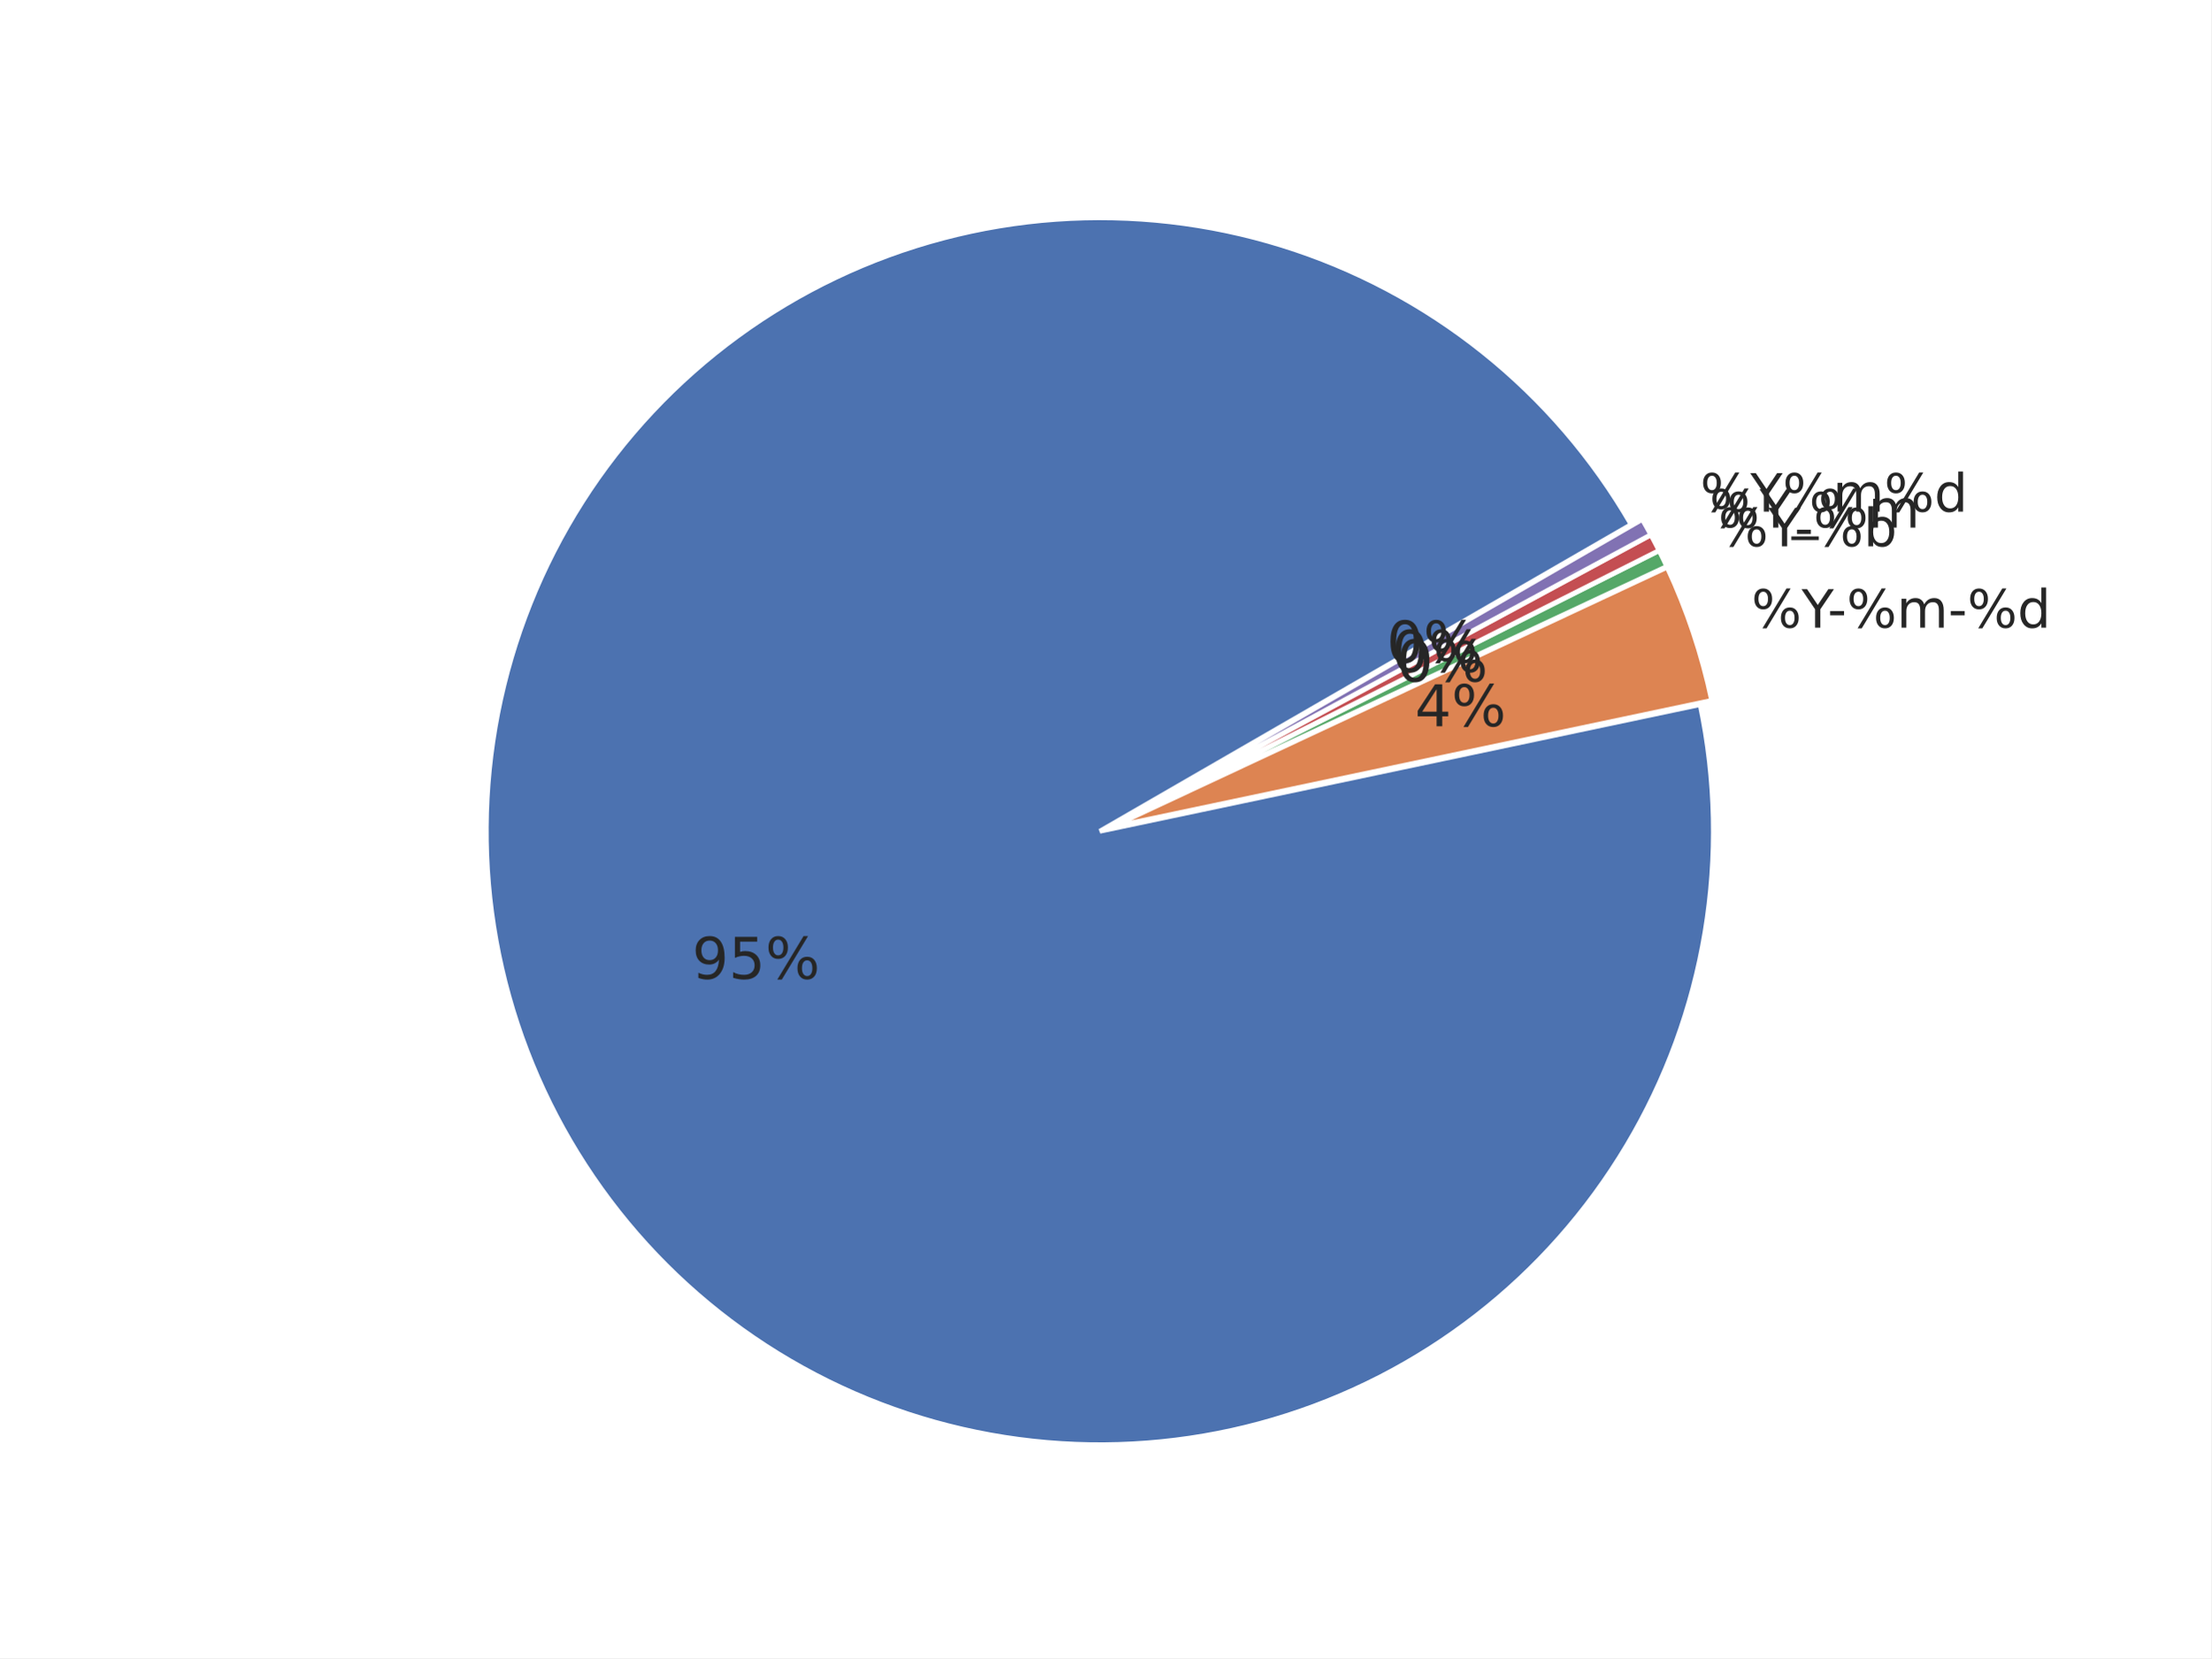
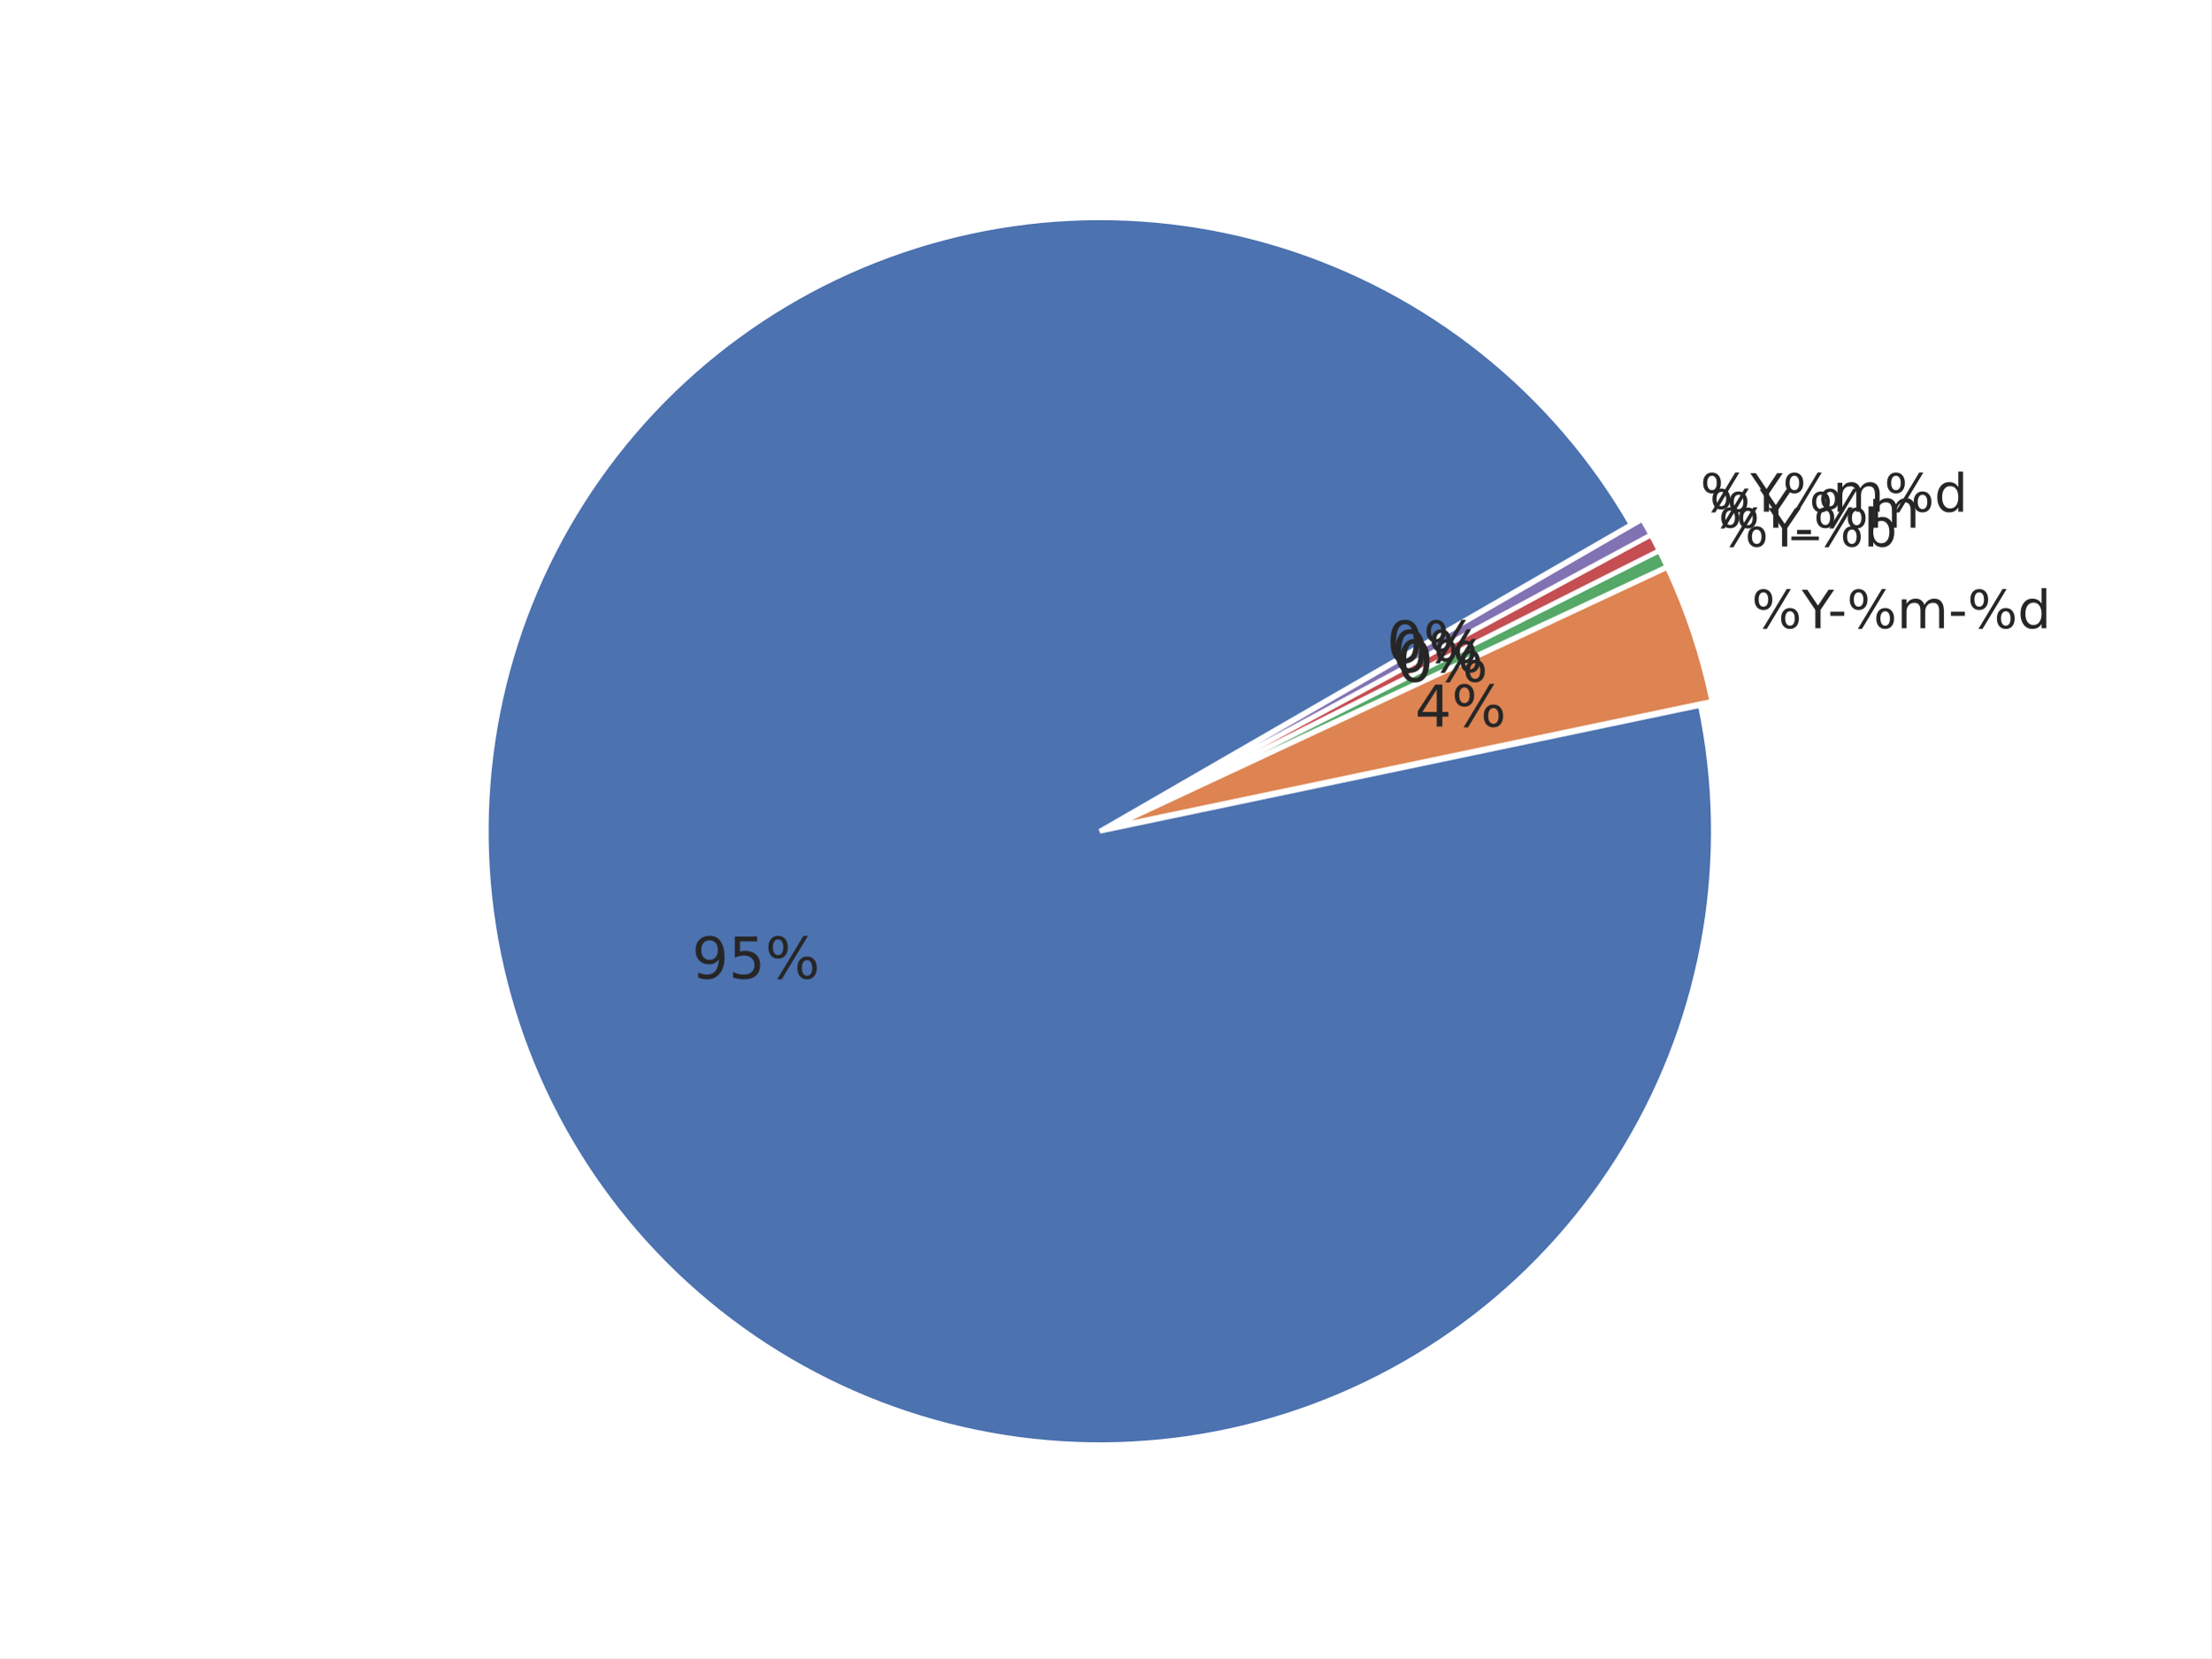
<svg xmlns="http://www.w3.org/2000/svg" xmlns:xlink="http://www.w3.org/1999/xlink" width="460.8pt" height="345.6pt" viewBox="0 0 460.8 345.6" version="1.1">
  <defs>
    <style type="text/css">*{stroke-linejoin: round; stroke-linecap: butt}</style>
  </defs>
  <g id="figure_1">
    <g id="patch_1">
      <path d="M 0 345.6  L 460.8 345.6  L 460.8 0  L 0 0  z " style="fill: #ffffff" />
    </g>
    <g id="axes_1">
      <g id="matplotlib.axis_1" />
      <g id="matplotlib.axis_2" />
      <g id="patch_2">
-         <path d="M 339.946 109.321  C 331.974 95.514 321.49 83.318 309.035 73.365  C 296.58 63.411 282.373 55.875 267.147 51.144  C 251.922 46.413 235.945 44.572 220.042 45.714  C 204.139 46.857 188.59 50.964 174.197 57.822  C 159.804 64.681 146.82 74.171 135.916 85.803  C 125.012 97.435 116.379 111.004 110.463 125.81  C 104.547 140.615 101.452 156.397 101.337 172.34  C 101.223 188.283 104.091 204.108 109.794 218.997  C 115.497 233.886 123.935 247.577 134.671 259.364  C 145.407 271.151 158.254 280.827 172.547 287.892  C 186.84 294.956 202.329 299.285 218.213 300.656  C 234.098 302.027 250.1 300.414 265.392 295.903  C 280.683 291.391 294.998 284.059 307.594 274.285  C 320.191 264.511 330.849 252.467 339.018 238.775  C 347.187 225.084 352.724 209.984 355.342 194.257  C 357.96 178.53 357.614 162.451 354.322 146.851  L 229.206 173.257  z " style="fill: #4c72b0; stroke: #ffffff; stroke-linejoin: miter" />
+         <path d="M 339.946 109.321  C 331.976 95.516 321.495 83.323 309.044 73.371  C 296.593 63.419 282.39 55.882 267.169 51.15  C 251.948 46.418 235.975 44.573 220.076 45.711  C 204.177 46.849 188.63 50.95 174.238 57.802  C 159.847 64.653 146.862 74.136 135.955 85.76  C 125.048 97.384 116.411 110.946 110.488 125.744  C 104.566 140.543 101.462 156.319 101.337 172.258  C 101.213 188.198 104.07 204.02 109.761 218.91  C 115.452 233.799 123.877 247.494 134.601 259.286  C 145.325 271.079 158.16 280.764 172.443 287.839  C 186.726 294.915 202.207 299.258 218.086 300.644  C 233.966 302.03 249.965 300.435 265.258 295.941  C 280.551 291.447 294.87 284.133 307.475 274.376  C 320.08 264.62 330.75 252.592 338.934 238.914  C 347.119 225.235 352.674 210.147 355.313 194.427  C 357.952 178.707 357.628 162.632 354.359 147.031  L 229.206 173.257  z " style="fill: #4c72b0; stroke: #ffffff; stroke-linejoin: miter" />
      </g>
      <g id="patch_3">
-         <path d="M 356.728 145.988  C 355.718 141.2 354.434 136.475 352.882 131.835  C 351.33 127.194 349.513 122.647 347.439 118.215  L 231.613 172.394  z " style="fill: #dd8452; stroke: #ffffff; stroke-linejoin: miter" />
+         <path d="M 356.767 146.17  C 355.759 141.359 354.474 136.61 352.919 131.947  C 351.364 127.284 349.542 122.715 347.461 118.262  L 231.613 172.396  z " style="fill: #dd8452; stroke: #ffffff; stroke-linejoin: miter" />
      </g>
      <g id="patch_4">
-         <path d="M 347.377 118.062  C 347.118 117.508 346.855 116.956 346.588 116.406  C 346.321 115.856 346.05 115.308 345.775 114.762  L 231.55 172.242  z " style="fill: #55a868; stroke: #ffffff; stroke-linejoin: miter" />
+         <path d="M 347.399 118.108  C 347.139 117.552 346.875 116.997 346.607 116.444  C 346.338 115.892 346.066 115.341 345.791 114.792  L 231.551 172.242  z " style="fill: #55a868; stroke: #ffffff; stroke-linejoin: miter" />
      </g>
      <g id="patch_5">
-         <path d="M 345.759 114.729  C 345.484 114.183 345.205 113.639 344.922 113.096  C 344.64 112.554 344.353 112.014 344.063 111.476  L 231.534 172.209  z " style="fill: #c44e52; stroke: #ffffff; stroke-linejoin: miter" />
+         <path d="M 345.774 114.759  C 345.498 114.211 345.218 113.664 344.934 113.119  C 344.65 112.574 344.363 112.032 344.071 111.491  L 231.534 172.209  z " style="fill: #c44e52; stroke: #ffffff; stroke-linejoin: miter" />
      </g>
      <g id="patch_6">
-         <path d="M 344.045 111.444  C 343.755 110.906 343.461 110.37 343.163 109.836  C 342.865 109.302 342.563 108.77 342.257 108.241  L 231.516 172.177  z " style="fill: #8172b3; stroke: #ffffff; stroke-linejoin: miter" />
+         <path d="M 344.053 111.459  C 343.762 110.918 343.466 110.379 343.167 109.843  C 342.867 109.307 342.564 108.773 342.257 108.241  L 231.517 172.177  z " style="fill: #8172b3; stroke: #ffffff; stroke-linejoin: miter" />
      </g>
      <g id="text_1">
-         <g style="fill: #262626" transform="translate(144.223 204.0124) scale(0.12 -0.12)">
+         <g style="fill: #262626" transform="translate(144.2028 203.9597) scale(0.12 -0.12)">
          <defs>
            <path id="DejaVuSans-39" d="M 703 97  L 703 672  Q 941 559 1184 500  Q 1428 441 1663 441  Q 2288 441 2617 861  Q 2947 1281 2994 2138  Q 2813 1869 2534 1725  Q 2256 1581 1919 1581  Q 1219 1581 811 2004  Q 403 2428 403 3163  Q 403 3881 828 4315  Q 1253 4750 1959 4750  Q 2769 4750 3195 4129  Q 3622 3509 3622 2328  Q 3622 1225 3098 567  Q 2575 -91 1691 -91  Q 1453 -91 1209 -44  Q 966 3 703 97  z M 1959 2075  Q 2384 2075 2632 2365  Q 2881 2656 2881 3163  Q 2881 3666 2632 3958  Q 2384 4250 1959 4250  Q 1534 4250 1286 3958  Q 1038 3666 1038 3163  Q 1038 2656 1286 2365  Q 1534 2075 1959 2075  z " transform="scale(0.015625)" />
            <path id="DejaVuSans-35" d="M 691 4666  L 3169 4666  L 3169 4134  L 1269 4134  L 1269 2991  Q 1406 3038 1543 3061  Q 1681 3084 1819 3084  Q 2600 3084 3056 2656  Q 3513 2228 3513 1497  Q 3513 744 3044 326  Q 2575 -91 1722 -91  Q 1428 -91 1123 -41  Q 819 9 494 109  L 494 744  Q 775 591 1075 516  Q 1375 441 1709 441  Q 2250 441 2565 725  Q 2881 1009 2881 1497  Q 2881 1984 2565 2268  Q 2250 2553 1709 2553  Q 1456 2553 1204 2497  Q 953 2441 691 2322  L 691 4666  z " transform="scale(0.015625)" />
            <path id="DejaVuSans-25" d="M 4653 2053  Q 4381 2053 4226 1822  Q 4072 1591 4072 1178  Q 4072 772 4226 539  Q 4381 306 4653 306  Q 4919 306 5073 539  Q 5228 772 5228 1178  Q 5228 1588 5073 1820  Q 4919 2053 4653 2053  z M 4653 2450  Q 5147 2450 5437 2106  Q 5728 1763 5728 1178  Q 5728 594 5436 251  Q 5144 -91 4653 -91  Q 4153 -91 3862 251  Q 3572 594 3572 1178  Q 3572 1766 3864 2108  Q 4156 2450 4653 2450  z M 1428 4353  Q 1159 4353 1004 4120  Q 850 3888 850 3481  Q 850 3069 1003 2837  Q 1156 2606 1428 2606  Q 1700 2606 1854 2837  Q 2009 3069 2009 3481  Q 2009 3884 1853 4118  Q 1697 4353 1428 4353  z M 4250 4750  L 4750 4750  L 1831 -91  L 1331 -91  L 4250 4750  z M 1428 4750  Q 1922 4750 2215 4408  Q 2509 4066 2509 3481  Q 2509 2891 2217 2550  Q 1925 2209 1428 2209  Q 931 2209 642 2551  Q 353 2894 353 3481  Q 353 4063 643 4406  Q 934 4750 1428 4750  z " transform="scale(0.015625)" />
          </defs>
          <use xlink:href="#DejaVuSans-39" />
          <use xlink:href="#DejaVuSans-35" x="63.623" />
          <use xlink:href="#DejaVuSans-25" x="127.246" />
        </g>
      </g>
      <g id="text_2">
-         <g style="fill: #262626" transform="translate(365.0085 130.8138) scale(0.11 -0.11)">
+         <g style="fill: #262626" transform="translate(365.0499 130.9379) scale(0.11 -0.11)">
          <defs>
            <path id="DejaVuSans-59" d="M -13 4666  L 666 4666  L 1959 2747  L 3244 4666  L 3922 4666  L 2272 2222  L 2272 0  L 1638 0  L 1638 2222  L -13 4666  z " transform="scale(0.015625)" />
            <path id="DejaVuSans-2d" d="M 313 2009  L 1997 2009  L 1997 1497  L 313 1497  L 313 2009  z " transform="scale(0.015625)" />
            <path id="DejaVuSans-6d" d="M 3328 2828  Q 3544 3216 3844 3400  Q 4144 3584 4550 3584  Q 5097 3584 5394 3201  Q 5691 2819 5691 2113  L 5691 0  L 5113 0  L 5113 2094  Q 5113 2597 4934 2840  Q 4756 3084 4391 3084  Q 3944 3084 3684 2787  Q 3425 2491 3425 1978  L 3425 0  L 2847 0  L 2847 2094  Q 2847 2600 2669 2842  Q 2491 3084 2119 3084  Q 1678 3084 1418 2786  Q 1159 2488 1159 1978  L 1159 0  L 581 0  L 581 3500  L 1159 3500  L 1159 2956  Q 1356 3278 1631 3431  Q 1906 3584 2284 3584  Q 2666 3584 2933 3390  Q 3200 3197 3328 2828  z " transform="scale(0.015625)" />
            <path id="DejaVuSans-64" d="M 2906 2969  L 2906 4863  L 3481 4863  L 3481 0  L 2906 0  L 2906 525  Q 2725 213 2448 61  Q 2172 -91 1784 -91  Q 1150 -91 751 415  Q 353 922 353 1747  Q 353 2572 751 3078  Q 1150 3584 1784 3584  Q 2172 3584 2448 3432  Q 2725 3281 2906 2969  z M 947 1747  Q 947 1113 1208 752  Q 1469 391 1925 391  Q 2381 391 2643 752  Q 2906 1113 2906 1747  Q 2906 2381 2643 2742  Q 2381 3103 1925 3103  Q 1469 3103 1208 2742  Q 947 2381 947 1747  z " transform="scale(0.015625)" />
          </defs>
          <use xlink:href="#DejaVuSans-25" />
          <use xlink:href="#DejaVuSans-59" x="95.02" />
          <use xlink:href="#DejaVuSans-2d" x="144.229" />
          <use xlink:href="#DejaVuSans-25" x="180.312" />
          <use xlink:href="#DejaVuSans-6d" x="275.332" />
          <use xlink:href="#DejaVuSans-2d" x="372.744" />
          <use xlink:href="#DejaVuSans-25" x="408.828" />
          <use xlink:href="#DejaVuSans-64" x="503.848" />
        </g>
      </g>
      <g id="text_3">
-         <g style="fill: #262626" transform="translate(294.8556 151.3697) scale(0.12 -0.12)">
+         <g style="fill: #262626" transform="translate(294.8784 151.4379) scale(0.12 -0.12)">
          <defs>
            <path id="DejaVuSans-34" d="M 2419 4116  L 825 1625  L 2419 1625  L 2419 4116  z M 2253 4666  L 3047 4666  L 3047 1625  L 3713 1625  L 3713 1100  L 3047 1100  L 3047 0  L 2419 0  L 2419 1100  L 313 1100  L 313 1709  L 2253 4666  z " transform="scale(0.015625)" />
          </defs>
          <use xlink:href="#DejaVuSans-34" />
          <use xlink:href="#DejaVuSans-25" x="63.623" />
        </g>
      </g>
      <g id="text_4">
-         <g style="fill: #262626" transform="translate(358.0917 113.8579) scale(0.11 -0.11)">
+         <g style="fill: #262626" transform="translate(358.1121 113.9) scale(0.11 -0.11)">
          <defs>
            <path id="DejaVuSans-62" d="M 3116 1747  Q 3116 2381 2855 2742  Q 2594 3103 2138 3103  Q 1681 3103 1420 2742  Q 1159 2381 1159 1747  Q 1159 1113 1420 752  Q 1681 391 2138 391  Q 2594 391 2855 752  Q 3116 1113 3116 1747  z M 1159 2969  Q 1341 3281 1617 3432  Q 1894 3584 2278 3584  Q 2916 3584 3314 3078  Q 3713 2572 3713 1747  Q 3713 922 3314 415  Q 2916 -91 2278 -91  Q 1894 -91 1617 61  Q 1341 213 1159 525  L 1159 0  L 581 0  L 581 4863  L 1159 4863  L 1159 2969  z " transform="scale(0.015625)" />
          </defs>
          <use xlink:href="#DejaVuSans-25" />
          <use xlink:href="#DejaVuSans-59" x="95.02" />
          <use xlink:href="#DejaVuSans-2d" x="144.229" />
          <use xlink:href="#DejaVuSans-25" x="180.312" />
          <use xlink:href="#DejaVuSans-62" x="275.332" />
        </g>
      </g>
      <g id="text_5">
-         <g style="fill: #262626" transform="translate(291.0545 142.0516) scale(0.12 -0.12)">
+         <g style="fill: #262626" transform="translate(291.0657 142.0747) scale(0.12 -0.12)">
          <defs>
            <path id="DejaVuSans-30" d="M 2034 4250  Q 1547 4250 1301 3770  Q 1056 3291 1056 2328  Q 1056 1369 1301 889  Q 1547 409 2034 409  Q 2525 409 2770 889  Q 3016 1369 3016 2328  Q 3016 3291 2770 3770  Q 2525 4250 2034 4250  z M 2034 4750  Q 2819 4750 3233 4129  Q 3647 3509 3647 2328  Q 3647 1150 3233 529  Q 2819 -91 2034 -91  Q 1250 -91 836 529  Q 422 1150 422 2328  Q 422 3509 836 4129  Q 1250 4750 2034 4750  z " transform="scale(0.015625)" />
          </defs>
          <use xlink:href="#DejaVuSans-30" />
          <use xlink:href="#DejaVuSans-25" x="63.623" />
        </g>
      </g>
      <g id="text_6">
-         <g style="fill: #262626" transform="translate(356.2613 109.9703) scale(0.11 -0.11)">
+         <g style="fill: #262626" transform="translate(356.2742 109.9952) scale(0.11 -0.11)">
          <defs>
            <path id="DejaVuSans-5f" d="M 3263 -1063  L 3263 -1509  L -63 -1509  L -63 -1063  L 3263 -1063  z " transform="scale(0.015625)" />
          </defs>
          <use xlink:href="#DejaVuSans-25" />
          <use xlink:href="#DejaVuSans-59" x="95.02" />
          <use xlink:href="#DejaVuSans-5f" x="156.104" />
          <use xlink:href="#DejaVuSans-25" x="206.104" />
          <use xlink:href="#DejaVuSans-6d" x="301.123" />
        </g>
      </g>
      <g id="text_7">
-         <g style="fill: #262626" transform="translate(290.0486 140.0526) scale(0.12 -0.12)">
+         <g style="fill: #262626" transform="translate(290.0557 140.0663) scale(0.12 -0.12)">
          <use xlink:href="#DejaVuSans-30" />
          <use xlink:href="#DejaVuSans-25" x="63.623" />
        </g>
      </g>
      <g id="text_8">
-         <g style="fill: #262626" transform="translate(354.3272 106.6369) scale(0.11 -0.11)">
+         <g style="fill: #262626" transform="translate(354.3318 106.6451) scale(0.11 -0.11)">
          <use xlink:href="#DejaVuSans-25" />
          <use xlink:href="#DejaVuSans-59" x="95.02" />
          <use xlink:href="#DejaVuSans-25" x="156.104" />
          <use xlink:href="#DejaVuSans-6d" x="251.123" />
          <use xlink:href="#DejaVuSans-25" x="348.535" />
          <use xlink:href="#DejaVuSans-64" x="443.555" />
        </g>
      </g>
      <g id="text_9">
-         <g style="fill: #262626" transform="translate(288.9857 138.0833) scale(0.12 -0.12)">
+         <g style="fill: #262626" transform="translate(288.9882 138.0878) scale(0.12 -0.12)">
          <use xlink:href="#DejaVuSans-30" />
          <use xlink:href="#DejaVuSans-25" x="63.623" />
        </g>
      </g>
    </g>
  </g>
</svg>
